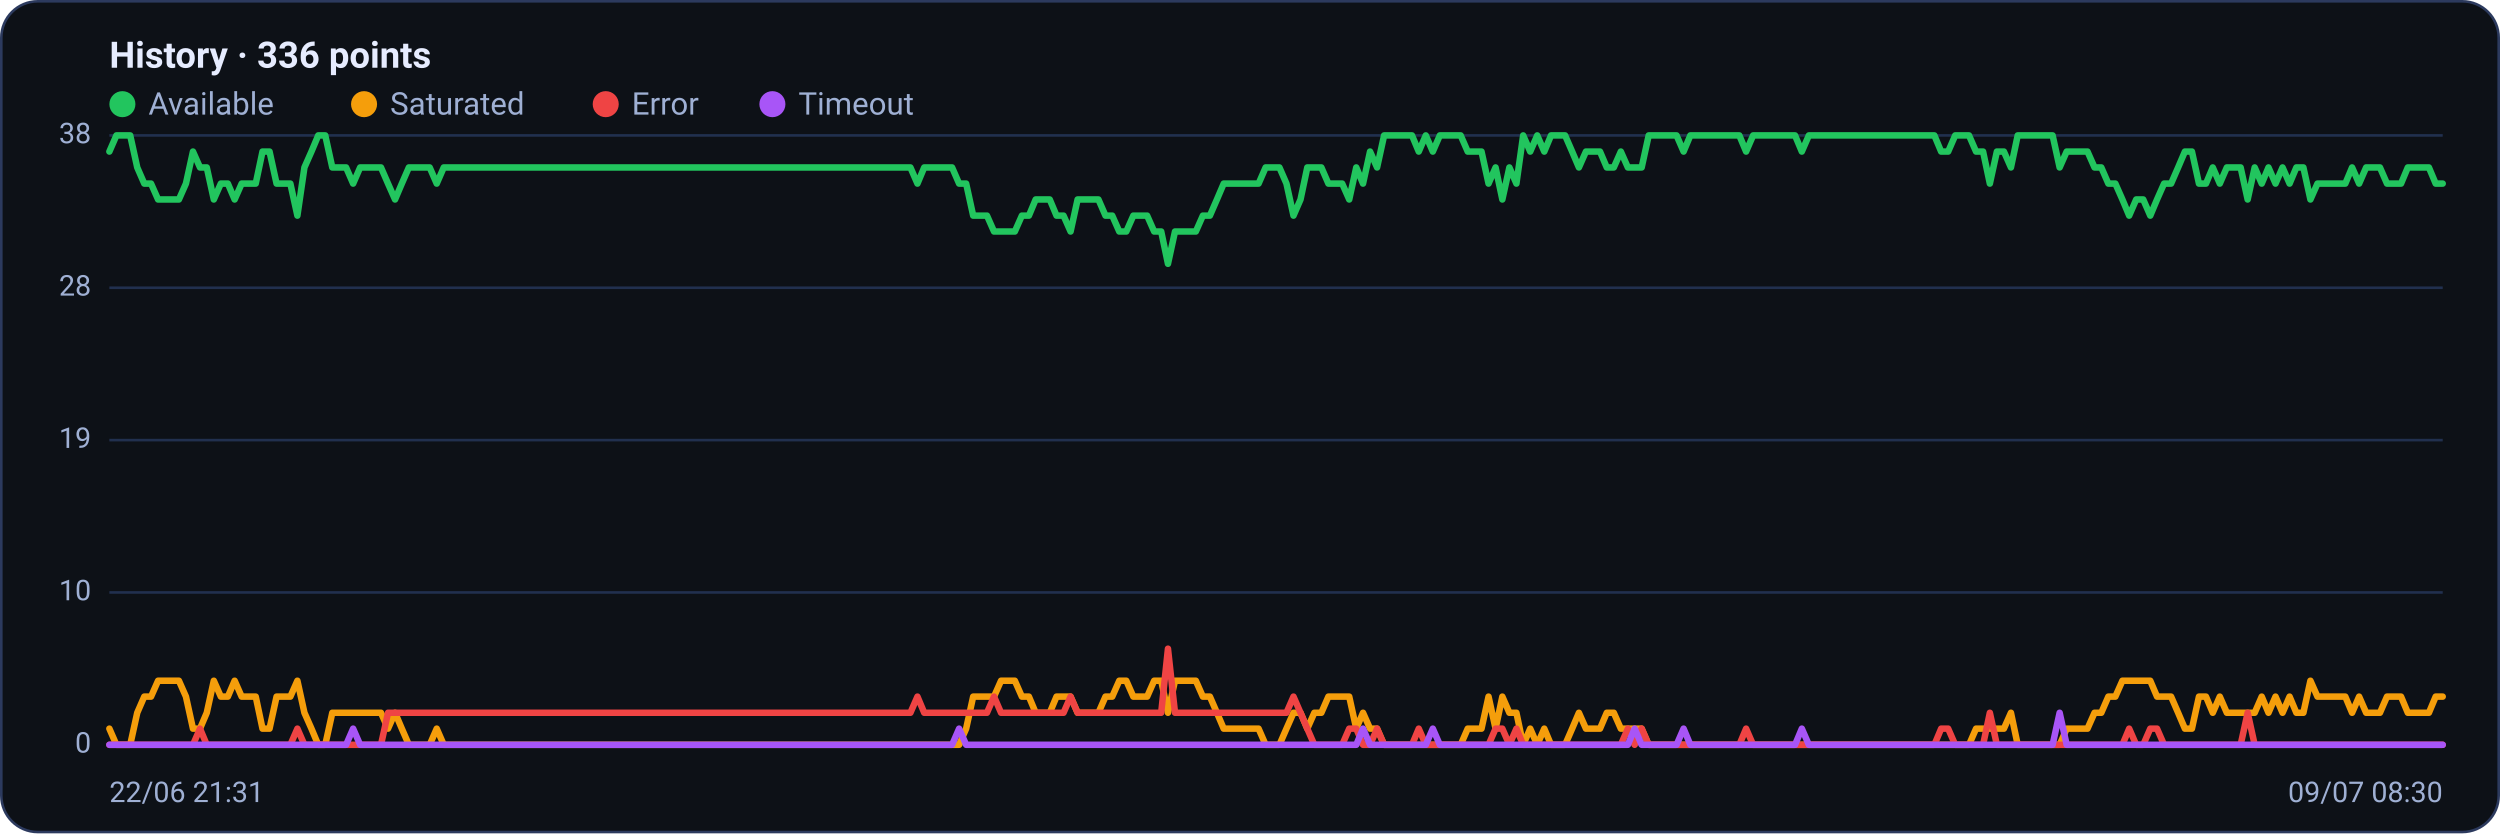
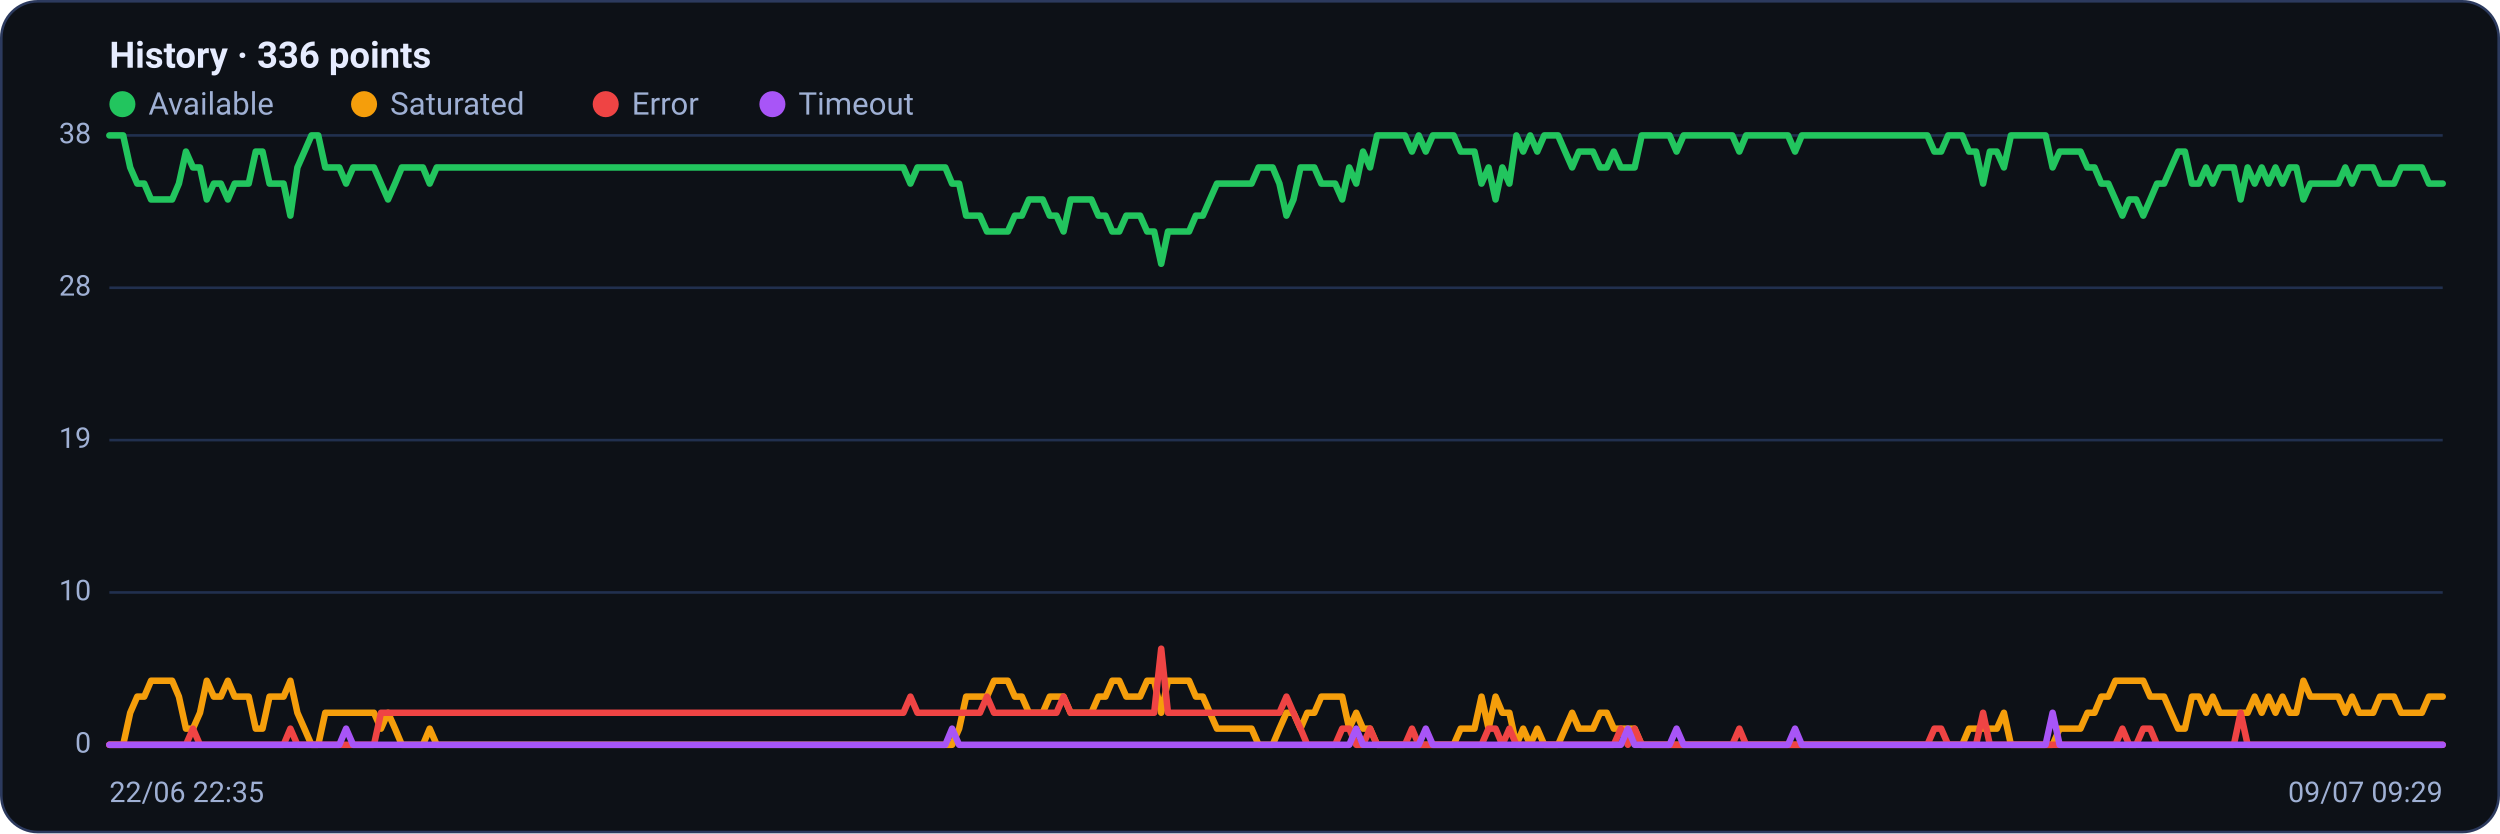
<svg xmlns="http://www.w3.org/2000/svg" viewBox="0 0 960 320" width="960" height="320" font-family="Segoe UI, system-ui, -apple-system, Roboto, Helvetica, Arial, sans-serif" role="img" aria-label="Availability history per region">
  <rect x="0.5" y="0.5" width="959" height="319" rx="14" fill="#0d1117" stroke="#2c3a5e" />
  <text x="42" y="26" font-size="14" font-weight="600" fill="#e6ecff">History · 336 points</text>
  <circle cx="47" cy="40" r="5" fill="#22c55e" />
  <text x="57" y="44" font-size="12" fill="#9fb0d4">Available</text>
  <circle cx="139.8" cy="40" r="5" fill="#f59e0b" />
  <text x="149.8" y="44" font-size="12" fill="#9fb0d4">Saturated</text>
  <circle cx="232.6" cy="40" r="5" fill="#ef4444" />
  <text x="242.6" y="44" font-size="12" fill="#9fb0d4">Error</text>
  <circle cx="296.6" cy="40" r="5" fill="#a855f7" />
  <text x="306.6" y="44" font-size="12" fill="#9fb0d4">Timeout</text>
  <line x1="42" y1="286.0" x2="938" y2="286.0" stroke="#21304f" stroke-width="1" />
  <text x="35" y="289.0" text-anchor="end" font-size="11" fill="#9fb0d4">0</text>
  <line x1="42" y1="227.5" x2="938" y2="227.5" stroke="#21304f" stroke-width="1" />
  <text x="35" y="230.5" text-anchor="end" font-size="11" fill="#9fb0d4">10</text>
  <line x1="42" y1="169.0" x2="938" y2="169.0" stroke="#21304f" stroke-width="1" />
  <text x="35" y="172.0" text-anchor="end" font-size="11" fill="#9fb0d4">19</text>
  <line x1="42" y1="110.5" x2="938" y2="110.5" stroke="#21304f" stroke-width="1" />
  <text x="35" y="113.5" text-anchor="end" font-size="11" fill="#9fb0d4">28</text>
  <line x1="42" y1="52.0" x2="938" y2="52.0" stroke="#21304f" stroke-width="1" />
  <text x="35" y="55.0" text-anchor="end" font-size="11" fill="#9fb0d4">38</text>
-   <polyline fill="none" stroke="#22c55e" stroke-width="2.5" stroke-linejoin="round" stroke-linecap="round" points="42.0,58.2 44.7,52.0 47.3,52.0 50.0,52.0 52.7,64.3 55.4,70.5 58.0,70.5 60.7,76.6 63.4,76.6 66.1,76.6 68.7,76.6 71.4,70.5 74.1,58.2 76.8,64.3 79.4,64.3 82.1,76.6 84.8,70.5 87.5,70.5 90.1,76.6 92.8,70.5 95.5,70.5 98.2,70.5 100.8,58.2 103.5,58.2 106.2,70.5 108.9,70.5 111.5,70.5 114.2,82.8 116.9,64.3 119.6,58.2 122.2,52.0 124.9,52.0 127.6,64.3 130.3,64.3 132.9,64.3 135.6,70.5 138.3,64.3 141.0,64.3 143.6,64.3 146.3,64.3 149.0,70.5 151.7,76.6 154.3,70.5 157.0,64.3 159.7,64.3 162.4,64.3 165.0,64.3 167.7,70.5 170.4,64.3 173.1,64.3 175.7,64.3 178.4,64.3 181.1,64.3 183.8,64.3 186.4,64.3 189.1,64.3 191.8,64.3 194.5,64.3 197.1,64.3 199.8,64.3 202.5,64.3 205.2,64.3 207.8,64.3 210.5,64.3 213.2,64.3 215.9,64.3 218.5,64.3 221.2,64.3 223.9,64.3 226.5,64.3 229.2,64.3 231.9,64.3 234.6,64.3 237.2,64.3 239.9,64.3 242.6,64.3 245.3,64.3 247.9,64.3 250.6,64.3 253.3,64.3 256.0,64.3 258.6,64.3 261.3,64.3 264.0,64.3 266.7,64.3 269.3,64.3 272.0,64.3 274.7,64.3 277.4,64.3 280.0,64.3 282.7,64.3 285.4,64.3 288.1,64.3 290.7,64.3 293.4,64.3 296.1,64.3 298.8,64.3 301.4,64.3 304.1,64.3 306.8,64.3 309.5,64.3 312.1,64.3 314.8,64.3 317.5,64.3 320.2,64.3 322.8,64.3 325.5,64.3 328.2,64.3 330.9,64.3 333.5,64.3 336.2,64.3 338.9,64.3 341.6,64.3 344.2,64.3 346.9,64.3 349.6,64.3 352.3,70.5 354.9,64.3 357.6,64.3 360.3,64.3 363.0,64.3 365.6,64.3 368.3,70.5 371.0,70.5 373.7,82.8 376.3,82.8 379.0,82.8 381.7,88.9 384.4,88.9 387.0,88.9 389.7,88.9 392.4,82.8 395.1,82.8 397.7,76.6 400.4,76.6 403.1,76.6 405.7,82.8 408.4,82.8 411.1,88.9 413.8,76.6 416.4,76.6 419.1,76.6 421.8,76.6 424.5,82.8 427.1,82.8 429.8,88.9 432.5,88.9 435.2,82.8 437.8,82.8 440.5,82.8 443.2,88.9 445.9,88.9 448.5,101.3 451.2,88.9 453.9,88.9 456.6,88.9 459.2,88.9 461.9,82.8 464.6,82.8 467.3,76.6 469.9,70.5 472.6,70.5 475.3,70.5 478.0,70.5 480.6,70.5 483.3,70.5 486.0,64.3 488.7,64.3 491.3,64.3 494.0,70.5 496.7,82.8 499.4,76.6 502.0,64.3 504.7,64.3 507.4,64.3 510.1,70.5 512.7,70.5 515.4,70.5 518.1,76.6 520.8,64.3 523.4,70.5 526.1,58.2 528.8,64.3 531.5,52.0 534.1,52.0 536.8,52.0 539.5,52.0 542.2,52.0 544.8,58.2 547.5,52.0 550.2,58.2 552.9,52.0 555.5,52.0 558.2,52.0 560.9,52.0 563.6,58.2 566.2,58.2 568.9,58.2 571.6,70.5 574.3,64.3 576.9,76.6 579.6,64.3 582.3,70.5 584.9,52.0 587.6,58.2 590.3,52.0 593.0,58.2 595.6,52.0 598.3,52.0 601.0,52.0 603.7,58.2 606.3,64.3 609.0,58.2 611.7,58.2 614.4,58.2 617.0,64.3 619.7,64.3 622.4,58.2 625.1,64.3 627.7,64.3 630.4,64.3 633.1,52.0 635.8,52.0 638.4,52.0 641.1,52.0 643.8,52.0 646.5,58.2 649.1,52.0 651.8,52.0 654.5,52.0 657.2,52.0 659.8,52.0 662.5,52.0 665.2,52.0 667.9,52.0 670.5,58.2 673.2,52.0 675.9,52.0 678.6,52.0 681.2,52.0 683.9,52.0 686.6,52.0 689.3,52.0 691.9,58.2 694.6,52.0 697.3,52.0 700.0,52.0 702.6,52.0 705.3,52.0 708.0,52.0 710.7,52.0 713.3,52.0 716.0,52.0 718.7,52.0 721.4,52.0 724.0,52.0 726.7,52.0 729.4,52.0 732.1,52.0 734.7,52.0 737.4,52.0 740.1,52.0 742.8,52.0 745.4,58.2 748.1,58.2 750.8,52.0 753.5,52.0 756.1,52.0 758.8,58.2 761.5,58.2 764.1,70.5 766.8,58.2 769.5,58.2 772.2,64.3 774.8,52.0 777.5,52.0 780.2,52.0 782.9,52.0 785.5,52.0 788.2,52.0 790.9,64.3 793.6,58.2 796.2,58.2 798.9,58.2 801.6,58.2 804.3,64.3 806.9,64.3 809.6,70.5 812.3,70.5 815.0,76.6 817.6,82.8 820.3,76.6 823.0,76.6 825.7,82.8 828.3,76.6 831.0,70.5 833.7,70.5 836.4,64.3 839.0,58.2 841.7,58.2 844.4,70.5 847.1,70.5 849.7,64.3 852.4,70.5 855.1,64.3 857.8,64.3 860.4,64.3 863.1,76.6 865.8,64.3 868.5,70.5 871.1,64.3 873.8,70.5 876.5,64.3 879.2,70.5 881.8,64.3 884.5,64.3 887.2,76.6 889.9,70.5 892.5,70.5 895.2,70.5 897.9,70.5 900.6,70.5 903.2,64.3 905.9,70.5 908.6,64.3 911.3,64.3 913.9,64.3 916.6,70.5 919.3,70.5 922.0,70.5 924.6,64.3 927.3,64.3 930.0,64.3 932.7,64.3 935.3,70.5 938.0,70.5" />
-   <polyline fill="none" stroke="#f59e0b" stroke-width="2.5" stroke-linejoin="round" stroke-linecap="round" points="42.0,279.8 44.7,286.0 47.3,286.0 50.0,286.0 52.7,273.7 55.4,267.5 58.0,267.5 60.7,261.4 63.4,261.4 66.1,261.4 68.7,261.4 71.4,267.5 74.1,279.8 76.8,279.8 79.4,273.7 82.1,261.4 84.8,267.5 87.5,267.5 90.1,261.4 92.8,267.5 95.5,267.5 98.2,267.5 100.8,279.8 103.5,279.8 106.2,267.5 108.9,267.5 111.5,267.5 114.2,261.4 116.9,273.7 119.6,279.8 122.2,286.0 124.9,286.0 127.6,273.7 130.3,273.7 132.9,273.7 135.6,273.7 138.3,273.7 141.0,273.7 143.6,273.7 146.3,273.7 149.0,279.8 151.7,273.7 154.3,279.8 157.0,286.0 159.7,286.0 162.4,286.0 165.0,286.0 167.7,279.8 170.4,286.0 173.1,286.0 175.7,286.0 178.4,286.0 181.1,286.0 183.8,286.0 186.4,286.0 189.1,286.0 191.8,286.0 194.5,286.0 197.1,286.0 199.8,286.0 202.5,286.0 205.2,286.0 207.8,286.0 210.5,286.0 213.2,286.0 215.9,286.0 218.5,286.0 221.2,286.0 223.9,286.0 226.5,286.0 229.2,286.0 231.9,286.0 234.6,286.0 237.2,286.0 239.9,286.0 242.6,286.0 245.3,286.0 247.9,286.0 250.6,286.0 253.3,286.0 256.0,286.0 258.6,286.0 261.3,286.0 264.0,286.0 266.7,286.0 269.3,286.0 272.0,286.0 274.7,286.0 277.4,286.0 280.0,286.0 282.7,286.0 285.4,286.0 288.1,286.0 290.7,286.0 293.4,286.0 296.1,286.0 298.8,286.0 301.4,286.0 304.1,286.0 306.8,286.0 309.5,286.0 312.1,286.0 314.8,286.0 317.5,286.0 320.2,286.0 322.8,286.0 325.5,286.0 328.2,286.0 330.9,286.0 333.5,286.0 336.2,286.0 338.9,286.0 341.6,286.0 344.2,286.0 346.9,286.0 349.6,286.0 352.3,286.0 354.9,286.0 357.6,286.0 360.3,286.0 363.0,286.0 365.6,286.0 368.3,286.0 371.0,279.8 373.7,267.5 376.3,267.5 379.0,267.5 381.7,267.5 384.4,261.4 387.0,261.4 389.7,261.4 392.4,267.5 395.1,267.5 397.7,273.7 400.4,273.7 403.1,273.7 405.7,267.5 408.4,267.5 411.1,267.5 413.8,273.7 416.4,273.7 419.1,273.7 421.8,273.7 424.5,267.5 427.1,267.5 429.8,261.4 432.5,261.4 435.2,267.5 437.8,267.5 440.5,267.5 443.2,261.4 445.9,261.4 448.5,273.7 451.2,261.4 453.9,261.4 456.6,261.4 459.2,261.4 461.9,267.5 464.6,267.5 467.3,273.7 469.9,279.8 472.6,279.8 475.3,279.8 478.0,279.8 480.6,279.8 483.3,279.8 486.0,286.0 488.7,286.0 491.3,286.0 494.0,279.8 496.7,273.7 499.4,273.7 502.0,279.8 504.7,273.7 507.4,273.7 510.1,267.5 512.7,267.5 515.4,267.5 518.1,267.5 520.8,279.8 523.4,273.7 526.1,279.8 528.8,279.8 531.5,286.0 534.1,286.0 536.8,286.0 539.5,286.0 542.2,286.0 544.8,286.0 547.5,286.0 550.2,286.0 552.9,286.0 555.5,286.0 558.2,286.0 560.9,286.0 563.6,279.8 566.2,279.8 568.9,279.8 571.6,267.5 574.3,279.8 576.9,267.5 579.6,273.7 582.3,273.7 584.9,286.0 587.6,279.8 590.3,286.0 593.0,279.8 595.6,286.0 598.3,286.0 601.0,286.0 603.7,279.8 606.3,273.7 609.0,279.8 611.7,279.8 614.4,279.8 617.0,273.7 619.7,273.7 622.4,279.8 625.1,279.8 627.7,279.8 630.4,279.8 633.1,286.0 635.8,286.0 638.4,286.0 641.1,286.0 643.8,286.0 646.5,286.0 649.1,286.0 651.8,286.0 654.5,286.0 657.2,286.0 659.8,286.0 662.5,286.0 665.2,286.0 667.9,286.0 670.5,286.0 673.2,286.0 675.9,286.0 678.6,286.0 681.2,286.0 683.9,286.0 686.6,286.0 689.3,286.0 691.9,286.0 694.6,286.0 697.3,286.0 700.0,286.0 702.6,286.0 705.3,286.0 708.0,286.0 710.7,286.0 713.3,286.0 716.0,286.0 718.7,286.0 721.4,286.0 724.0,286.0 726.7,286.0 729.4,286.0 732.1,286.0 734.7,286.0 737.4,286.0 740.1,286.0 742.8,286.0 745.4,286.0 748.1,286.0 750.8,286.0 753.5,286.0 756.1,286.0 758.8,279.8 761.5,279.8 764.1,279.8 766.8,279.8 769.5,279.8 772.2,273.7 774.8,286.0 777.5,286.0 780.2,286.0 782.9,286.0 785.5,286.0 788.2,286.0 790.9,286.0 793.6,279.8 796.2,279.8 798.9,279.8 801.6,279.8 804.3,273.7 806.9,273.7 809.6,267.5 812.3,267.5 815.0,261.4 817.6,261.4 820.3,261.4 823.0,261.4 825.7,261.4 828.3,267.5 831.0,267.5 833.7,267.5 836.4,273.7 839.0,279.8 841.7,279.8 844.4,267.5 847.1,267.5 849.7,273.7 852.4,267.5 855.1,273.7 857.8,273.7 860.4,273.7 863.1,273.7 865.8,273.7 868.5,267.5 871.1,273.7 873.8,267.5 876.5,273.7 879.2,267.5 881.8,273.7 884.5,273.7 887.2,261.4 889.9,267.5 892.5,267.5 895.2,267.5 897.9,267.5 900.6,267.5 903.2,273.7 905.9,267.5 908.6,273.7 911.3,273.7 913.9,273.7 916.6,267.5 919.3,267.5 922.0,267.5 924.6,273.7 927.3,273.7 930.0,273.7 932.7,273.7 935.3,267.5 938.0,267.5" />
-   <polyline fill="none" stroke="#ef4444" stroke-width="2.5" stroke-linejoin="round" stroke-linecap="round" points="42.0,286.0 44.7,286.0 47.3,286.0 50.0,286.0 52.7,286.0 55.4,286.0 58.0,286.0 60.7,286.0 63.4,286.0 66.1,286.0 68.7,286.0 71.4,286.0 74.1,286.0 76.8,279.8 79.4,286.0 82.1,286.0 84.8,286.0 87.5,286.0 90.1,286.0 92.8,286.0 95.5,286.0 98.2,286.0 100.8,286.0 103.5,286.0 106.2,286.0 108.9,286.0 111.5,286.0 114.2,279.8 116.9,286.0 119.6,286.0 122.2,286.0 124.9,286.0 127.6,286.0 130.3,286.0 132.9,286.0 135.6,286.0 138.3,286.0 141.0,286.0 143.6,286.0 146.3,286.0 149.0,273.7 151.7,273.7 154.3,273.7 157.0,273.7 159.7,273.7 162.4,273.7 165.0,273.7 167.7,273.7 170.4,273.7 173.1,273.7 175.7,273.7 178.4,273.7 181.1,273.7 183.8,273.7 186.4,273.7 189.1,273.7 191.8,273.7 194.5,273.7 197.1,273.7 199.8,273.7 202.5,273.7 205.2,273.7 207.8,273.7 210.5,273.7 213.2,273.7 215.9,273.7 218.5,273.7 221.2,273.7 223.9,273.7 226.5,273.7 229.2,273.7 231.9,273.7 234.6,273.7 237.2,273.7 239.9,273.7 242.6,273.7 245.3,273.7 247.9,273.7 250.6,273.7 253.3,273.7 256.0,273.7 258.6,273.7 261.3,273.7 264.0,273.7 266.7,273.7 269.3,273.7 272.0,273.7 274.7,273.7 277.4,273.7 280.0,273.7 282.7,273.7 285.4,273.7 288.1,273.7 290.7,273.7 293.4,273.7 296.1,273.7 298.8,273.7 301.4,273.7 304.1,273.7 306.8,273.7 309.5,273.7 312.1,273.7 314.8,273.7 317.5,273.7 320.2,273.7 322.8,273.7 325.5,273.7 328.2,273.7 330.9,273.7 333.5,273.7 336.2,273.7 338.9,273.7 341.6,273.7 344.2,273.7 346.9,273.7 349.6,273.7 352.3,267.5 354.9,273.7 357.6,273.7 360.3,273.7 363.0,273.7 365.6,273.7 368.3,273.7 371.0,273.7 373.7,273.7 376.3,273.7 379.0,273.7 381.7,267.5 384.4,273.7 387.0,273.7 389.7,273.7 392.4,273.7 395.1,273.7 397.7,273.7 400.4,273.7 403.1,273.7 405.7,273.7 408.4,273.7 411.1,267.5 413.8,273.7 416.4,273.7 419.1,273.7 421.8,273.7 424.5,273.7 427.1,273.7 429.8,273.7 432.5,273.7 435.2,273.7 437.8,273.7 440.5,273.7 443.2,273.7 445.9,273.7 448.5,249.1 451.2,273.7 453.9,273.7 456.6,273.7 459.2,273.7 461.9,273.7 464.6,273.7 467.3,273.7 469.9,273.7 472.6,273.7 475.3,273.7 478.0,273.7 480.6,273.7 483.3,273.7 486.0,273.7 488.7,273.7 491.3,273.7 494.0,273.7 496.7,267.5 499.4,273.7 502.0,279.8 504.7,286.0 507.4,286.0 510.1,286.0 512.7,286.0 515.4,286.0 518.1,279.8 520.8,279.8 523.4,286.0 526.1,286.0 528.8,279.8 531.5,286.0 534.1,286.0 536.8,286.0 539.5,286.0 542.2,286.0 544.8,279.8 547.5,286.0 550.2,286.0 552.9,286.0 555.5,286.0 558.2,286.0 560.9,286.0 563.6,286.0 566.2,286.0 568.9,286.0 571.6,286.0 574.3,279.8 576.9,279.8 579.6,286.0 582.3,279.8 584.9,286.0 587.6,286.0 590.3,286.0 593.0,286.0 595.6,286.0 598.3,286.0 601.0,286.0 603.7,286.0 606.3,286.0 609.0,286.0 611.7,286.0 614.4,286.0 617.0,286.0 619.7,286.0 622.4,286.0 625.1,279.8 627.7,286.0 630.4,279.8 633.1,286.0 635.8,286.0 638.4,286.0 641.1,286.0 643.8,286.0 646.5,286.0 649.1,286.0 651.8,286.0 654.5,286.0 657.2,286.0 659.8,286.0 662.5,286.0 665.2,286.0 667.9,286.0 670.5,279.8 673.2,286.0 675.9,286.0 678.6,286.0 681.2,286.0 683.9,286.0 686.6,286.0 689.3,286.0 691.9,286.0 694.6,286.0 697.3,286.0 700.0,286.0 702.6,286.0 705.3,286.0 708.0,286.0 710.7,286.0 713.3,286.0 716.0,286.0 718.7,286.0 721.4,286.0 724.0,286.0 726.7,286.0 729.4,286.0 732.1,286.0 734.7,286.0 737.4,286.0 740.1,286.0 742.8,286.0 745.4,279.8 748.1,279.8 750.8,286.0 753.5,286.0 756.1,286.0 758.8,286.0 761.5,286.0 764.1,273.7 766.8,286.0 769.5,286.0 772.2,286.0 774.8,286.0 777.5,286.0 780.2,286.0 782.9,286.0 785.5,286.0 788.2,286.0 790.9,286.0 793.6,286.0 796.2,286.0 798.9,286.0 801.6,286.0 804.3,286.0 806.9,286.0 809.6,286.0 812.3,286.0 815.0,286.0 817.6,279.8 820.3,286.0 823.0,286.0 825.7,279.8 828.3,279.8 831.0,286.0 833.7,286.0 836.4,286.0 839.0,286.0 841.7,286.0 844.4,286.0 847.1,286.0 849.7,286.0 852.4,286.0 855.1,286.0 857.8,286.0 860.4,286.0 863.1,273.7 865.8,286.0 868.5,286.0 871.1,286.0 873.8,286.0 876.5,286.0 879.2,286.0 881.8,286.0 884.5,286.0 887.2,286.0 889.9,286.0 892.5,286.0 895.2,286.0 897.9,286.0 900.6,286.0 903.2,286.0 905.9,286.0 908.6,286.0 911.3,286.0 913.9,286.0 916.6,286.0 919.3,286.0 922.0,286.0 924.6,286.0 927.3,286.0 930.0,286.0 932.7,286.0 935.3,286.0 938.0,286.0" />
-   <polyline fill="none" stroke="#a855f7" stroke-width="2.5" stroke-linejoin="round" stroke-linecap="round" points="42.0,286.0 44.7,286.0 47.3,286.0 50.0,286.0 52.7,286.0 55.4,286.0 58.0,286.0 60.7,286.0 63.4,286.0 66.1,286.0 68.7,286.0 71.4,286.0 74.1,286.0 76.8,286.0 79.4,286.0 82.1,286.0 84.8,286.0 87.5,286.0 90.1,286.0 92.8,286.0 95.5,286.0 98.2,286.0 100.8,286.0 103.5,286.0 106.2,286.0 108.9,286.0 111.5,286.0 114.2,286.0 116.9,286.0 119.6,286.0 122.2,286.0 124.9,286.0 127.6,286.0 130.3,286.0 132.9,286.0 135.6,279.8 138.3,286.0 141.0,286.0 143.6,286.0 146.3,286.0 149.0,286.0 151.7,286.0 154.3,286.0 157.0,286.0 159.7,286.0 162.4,286.0 165.0,286.0 167.7,286.0 170.4,286.0 173.1,286.0 175.7,286.0 178.4,286.0 181.1,286.0 183.8,286.0 186.4,286.0 189.1,286.0 191.8,286.0 194.5,286.0 197.1,286.0 199.8,286.0 202.5,286.0 205.2,286.0 207.8,286.0 210.5,286.0 213.2,286.0 215.9,286.0 218.5,286.0 221.2,286.0 223.9,286.0 226.5,286.0 229.2,286.0 231.9,286.0 234.6,286.0 237.2,286.0 239.9,286.0 242.6,286.0 245.3,286.0 247.9,286.0 250.6,286.0 253.3,286.0 256.0,286.0 258.6,286.0 261.3,286.0 264.0,286.0 266.7,286.0 269.3,286.0 272.0,286.0 274.7,286.0 277.4,286.0 280.0,286.0 282.7,286.0 285.4,286.0 288.1,286.0 290.7,286.0 293.4,286.0 296.1,286.0 298.8,286.0 301.4,286.0 304.1,286.0 306.8,286.0 309.5,286.0 312.1,286.0 314.8,286.0 317.5,286.0 320.2,286.0 322.8,286.0 325.5,286.0 328.2,286.0 330.9,286.0 333.5,286.0 336.2,286.0 338.9,286.0 341.6,286.0 344.2,286.0 346.9,286.0 349.6,286.0 352.3,286.0 354.9,286.0 357.6,286.0 360.3,286.0 363.0,286.0 365.6,286.0 368.3,279.8 371.0,286.0 373.7,286.0 376.3,286.0 379.0,286.0 381.7,286.0 384.4,286.0 387.0,286.0 389.7,286.0 392.4,286.0 395.1,286.0 397.7,286.0 400.4,286.0 403.1,286.0 405.7,286.0 408.4,286.0 411.1,286.0 413.8,286.0 416.4,286.0 419.1,286.0 421.8,286.0 424.5,286.0 427.1,286.0 429.8,286.0 432.5,286.0 435.2,286.0 437.8,286.0 440.5,286.0 443.2,286.0 445.9,286.0 448.5,286.0 451.2,286.0 453.9,286.0 456.6,286.0 459.2,286.0 461.9,286.0 464.6,286.0 467.3,286.0 469.9,286.0 472.6,286.0 475.3,286.0 478.0,286.0 480.6,286.0 483.3,286.0 486.0,286.0 488.7,286.0 491.3,286.0 494.0,286.0 496.7,286.0 499.4,286.0 502.0,286.0 504.7,286.0 507.4,286.0 510.1,286.0 512.7,286.0 515.4,286.0 518.1,286.0 520.8,286.0 523.4,279.8 526.1,286.0 528.8,286.0 531.5,286.0 534.1,286.0 536.8,286.0 539.5,286.0 542.2,286.0 544.8,286.0 547.5,286.0 550.2,279.8 552.9,286.0 555.5,286.0 558.2,286.0 560.9,286.0 563.6,286.0 566.2,286.0 568.9,286.0 571.6,286.0 574.3,286.0 576.9,286.0 579.6,286.0 582.3,286.0 584.9,286.0 587.6,286.0 590.3,286.0 593.0,286.0 595.6,286.0 598.3,286.0 601.0,286.0 603.7,286.0 606.3,286.0 609.0,286.0 611.7,286.0 614.4,286.0 617.0,286.0 619.7,286.0 622.4,286.0 625.1,286.0 627.7,279.8 630.4,286.0 633.1,286.0 635.8,286.0 638.4,286.0 641.1,286.0 643.8,286.0 646.5,279.8 649.1,286.0 651.8,286.0 654.5,286.0 657.2,286.0 659.8,286.0 662.5,286.0 665.2,286.0 667.9,286.0 670.5,286.0 673.2,286.0 675.9,286.0 678.6,286.0 681.2,286.0 683.9,286.0 686.6,286.0 689.3,286.0 691.9,279.8 694.6,286.0 697.3,286.0 700.0,286.0 702.6,286.0 705.3,286.0 708.0,286.0 710.7,286.0 713.3,286.0 716.0,286.0 718.7,286.0 721.4,286.0 724.0,286.0 726.7,286.0 729.4,286.0 732.1,286.0 734.7,286.0 737.4,286.0 740.1,286.0 742.8,286.0 745.4,286.0 748.1,286.0 750.8,286.0 753.5,286.0 756.1,286.0 758.8,286.0 761.5,286.0 764.1,286.0 766.8,286.0 769.5,286.0 772.2,286.0 774.8,286.0 777.5,286.0 780.2,286.0 782.9,286.0 785.5,286.0 788.2,286.0 790.9,273.7 793.6,286.0 796.2,286.0 798.9,286.0 801.6,286.0 804.3,286.0 806.9,286.0 809.6,286.0 812.3,286.0 815.0,286.0 817.6,286.0 820.3,286.0 823.0,286.0 825.7,286.0 828.3,286.0 831.0,286.0 833.7,286.0 836.4,286.0 839.0,286.0 841.7,286.0 844.4,286.0 847.1,286.0 849.7,286.0 852.4,286.0 855.1,286.0 857.8,286.0 860.4,286.0 863.1,286.0 865.8,286.0 868.5,286.0 871.1,286.0 873.8,286.0 876.5,286.0 879.2,286.0 881.8,286.0 884.5,286.0 887.2,286.0 889.9,286.0 892.5,286.0 895.2,286.0 897.9,286.0 900.6,286.0 903.2,286.0 905.9,286.0 908.6,286.0 911.3,286.0 913.9,286.0 916.6,286.0 919.3,286.0 922.0,286.0 924.6,286.0 927.3,286.0 930.0,286.0 932.7,286.0 935.3,286.0 938.0,286.0" />
-   <text x="42" y="308" font-size="11" fill="#9fb0d4">22/06 21:31</text>
-   <text x="938" y="308" text-anchor="end" font-size="11" fill="#9fb0d4">09/07 08:30</text>
+   <polyline fill="none" stroke="#22c55e" stroke-width="2.5" stroke-linejoin="round" stroke-linecap="round" points="42.0,52.0 44.7,52.0 47.3,52.0 50.0,64.3 52.7,70.5 55.4,70.5 58.0,76.6 60.7,76.6 63.4,76.6 66.1,76.6 68.7,70.5 71.4,58.2 74.1,64.3 76.8,64.3 79.4,76.6 82.1,70.5 84.8,70.5 87.5,76.6 90.1,70.5 92.8,70.5 95.5,70.5 98.2,58.2 100.8,58.2 103.5,70.5 106.2,70.5 108.9,70.5 111.5,82.8 114.2,64.3 116.9,58.2 119.6,52.0 122.2,52.0 124.9,64.3 127.6,64.3 130.3,64.3 132.9,70.5 135.6,64.3 138.3,64.3 141.0,64.3 143.6,64.3 146.3,70.5 149.0,76.6 151.7,70.5 154.3,64.3 157.0,64.3 159.7,64.3 162.4,64.3 165.0,70.5 167.7,64.3 170.4,64.3 173.1,64.3 175.7,64.3 178.4,64.3 181.1,64.3 183.8,64.3 186.4,64.3 189.1,64.3 191.8,64.3 194.5,64.3 197.1,64.3 199.8,64.3 202.5,64.3 205.2,64.3 207.8,64.3 210.5,64.3 213.2,64.3 215.9,64.3 218.5,64.3 221.2,64.3 223.9,64.3 226.5,64.3 229.2,64.3 231.9,64.3 234.6,64.3 237.2,64.3 239.9,64.3 242.6,64.3 245.3,64.3 247.9,64.3 250.6,64.3 253.3,64.3 256.0,64.3 258.6,64.3 261.3,64.3 264.0,64.3 266.7,64.3 269.3,64.3 272.0,64.3 274.7,64.3 277.4,64.3 280.0,64.3 282.7,64.3 285.4,64.3 288.1,64.3 290.7,64.3 293.4,64.3 296.1,64.3 298.8,64.3 301.4,64.3 304.1,64.3 306.8,64.3 309.5,64.3 312.1,64.3 314.8,64.3 317.5,64.3 320.2,64.3 322.8,64.3 325.5,64.3 328.2,64.3 330.9,64.3 333.5,64.3 336.2,64.3 338.9,64.3 341.6,64.3 344.2,64.3 346.9,64.3 349.6,70.5 352.3,64.3 354.9,64.3 357.6,64.3 360.3,64.3 363.0,64.3 365.6,70.5 368.3,70.5 371.0,82.8 373.7,82.8 376.3,82.8 379.0,88.9 381.7,88.9 384.4,88.9 387.0,88.9 389.7,82.8 392.4,82.8 395.1,76.6 397.7,76.6 400.4,76.6 403.1,82.8 405.7,82.8 408.4,88.9 411.1,76.6 413.8,76.6 416.4,76.6 419.1,76.6 421.8,82.8 424.5,82.8 427.1,88.9 429.8,88.9 432.5,82.8 435.2,82.8 437.8,82.8 440.5,88.9 443.2,88.9 445.9,101.3 448.5,88.9 451.2,88.9 453.9,88.9 456.6,88.9 459.2,82.8 461.9,82.8 464.6,76.6 467.3,70.5 469.9,70.5 472.6,70.5 475.3,70.5 478.0,70.5 480.6,70.5 483.3,64.3 486.0,64.3 488.7,64.3 491.3,70.5 494.0,82.8 496.7,76.6 499.4,64.3 502.0,64.3 504.7,64.3 507.4,70.5 510.1,70.5 512.7,70.5 515.4,76.6 518.1,64.3 520.8,70.5 523.4,58.2 526.1,64.3 528.8,52.0 531.5,52.0 534.1,52.0 536.8,52.0 539.5,52.0 542.2,58.2 544.8,52.0 547.5,58.2 550.2,52.0 552.9,52.0 555.5,52.0 558.2,52.0 560.9,58.2 563.6,58.2 566.2,58.2 568.9,70.5 571.6,64.3 574.3,76.6 576.9,64.3 579.6,70.5 582.3,52.0 584.9,58.2 587.6,52.0 590.3,58.2 593.0,52.0 595.6,52.0 598.3,52.0 601.0,58.2 603.7,64.3 606.3,58.2 609.0,58.2 611.7,58.2 614.4,64.3 617.0,64.3 619.7,58.2 622.4,64.3 625.1,64.3 627.7,64.3 630.4,52.0 633.1,52.0 635.8,52.0 638.4,52.0 641.1,52.0 643.8,58.2 646.5,52.0 649.1,52.0 651.8,52.0 654.5,52.0 657.2,52.0 659.8,52.0 662.5,52.0 665.2,52.0 667.9,58.2 670.5,52.0 673.2,52.0 675.9,52.0 678.6,52.0 681.2,52.0 683.9,52.0 686.6,52.0 689.3,58.2 691.9,52.0 694.6,52.0 697.3,52.0 700.0,52.0 702.6,52.0 705.3,52.0 708.0,52.0 710.7,52.0 713.3,52.0 716.0,52.0 718.7,52.0 721.4,52.0 724.0,52.0 726.7,52.0 729.4,52.0 732.1,52.0 734.7,52.0 737.4,52.0 740.1,52.0 742.8,58.2 745.4,58.2 748.1,52.0 750.8,52.0 753.5,52.0 756.1,58.2 758.8,58.2 761.5,70.5 764.1,58.2 766.8,58.2 769.5,64.3 772.2,52.0 774.8,52.0 777.5,52.0 780.2,52.0 782.9,52.0 785.5,52.0 788.2,64.3 790.9,58.2 793.6,58.2 796.2,58.2 798.9,58.2 801.6,64.3 804.3,64.3 806.9,70.5 809.6,70.5 812.3,76.6 815.0,82.8 817.6,76.6 820.3,76.6 823.0,82.8 825.7,76.6 828.3,70.5 831.0,70.5 833.7,64.3 836.4,58.2 839.0,58.2 841.7,70.5 844.4,70.5 847.1,64.3 849.7,70.5 852.4,64.3 855.1,64.3 857.8,64.3 860.4,76.6 863.1,64.3 865.8,70.5 868.5,64.3 871.1,70.5 873.8,64.3 876.5,70.5 879.2,64.3 881.8,64.3 884.5,76.6 887.2,70.5 889.9,70.5 892.5,70.5 895.2,70.5 897.9,70.5 900.6,64.3 903.2,70.5 905.9,64.3 908.6,64.3 911.3,64.3 913.9,70.5 916.6,70.5 919.3,70.5 922.0,64.3 924.6,64.3 927.3,64.3 930.0,64.3 932.7,70.5 935.3,70.5 938.0,70.5" />
+   <polyline fill="none" stroke="#f59e0b" stroke-width="2.5" stroke-linejoin="round" stroke-linecap="round" points="42.0,286.0 44.7,286.0 47.3,286.0 50.0,273.7 52.7,267.5 55.4,267.5 58.0,261.4 60.7,261.4 63.4,261.4 66.1,261.4 68.7,267.5 71.4,279.8 74.1,279.8 76.8,273.7 79.4,261.4 82.1,267.5 84.8,267.5 87.5,261.4 90.1,267.5 92.8,267.5 95.5,267.5 98.2,279.8 100.8,279.8 103.5,267.5 106.2,267.5 108.9,267.5 111.5,261.4 114.2,273.7 116.9,279.8 119.6,286.0 122.2,286.0 124.9,273.7 127.6,273.7 130.3,273.7 132.9,273.7 135.6,273.7 138.3,273.7 141.0,273.7 143.6,273.7 146.3,279.8 149.0,273.7 151.7,279.8 154.3,286.0 157.0,286.0 159.7,286.0 162.4,286.0 165.0,279.8 167.7,286.0 170.4,286.0 173.1,286.0 175.7,286.0 178.4,286.0 181.1,286.0 183.8,286.0 186.4,286.0 189.1,286.0 191.8,286.0 194.5,286.0 197.1,286.0 199.8,286.0 202.5,286.0 205.2,286.0 207.8,286.0 210.5,286.0 213.2,286.0 215.9,286.0 218.5,286.0 221.2,286.0 223.9,286.0 226.5,286.0 229.2,286.0 231.9,286.0 234.6,286.0 237.2,286.0 239.9,286.0 242.6,286.0 245.3,286.0 247.9,286.0 250.6,286.0 253.3,286.0 256.0,286.0 258.6,286.0 261.3,286.0 264.0,286.0 266.7,286.0 269.3,286.0 272.0,286.0 274.7,286.0 277.4,286.0 280.0,286.0 282.7,286.0 285.4,286.0 288.1,286.0 290.7,286.0 293.4,286.0 296.1,286.0 298.8,286.0 301.4,286.0 304.1,286.0 306.8,286.0 309.5,286.0 312.1,286.0 314.8,286.0 317.5,286.0 320.2,286.0 322.8,286.0 325.5,286.0 328.2,286.0 330.9,286.0 333.5,286.0 336.2,286.0 338.9,286.0 341.6,286.0 344.2,286.0 346.9,286.0 349.6,286.0 352.3,286.0 354.9,286.0 357.6,286.0 360.3,286.0 363.0,286.0 365.6,286.0 368.3,279.8 371.0,267.5 373.7,267.5 376.3,267.5 379.0,267.5 381.7,261.4 384.4,261.4 387.0,261.4 389.7,267.5 392.4,267.5 395.1,273.7 397.7,273.7 400.4,273.7 403.1,267.5 405.7,267.5 408.4,267.5 411.1,273.7 413.8,273.7 416.4,273.7 419.1,273.7 421.8,267.5 424.5,267.5 427.1,261.4 429.8,261.4 432.5,267.5 435.2,267.5 437.8,267.5 440.5,261.4 443.2,261.4 445.9,273.7 448.5,261.4 451.2,261.4 453.9,261.4 456.6,261.4 459.2,267.5 461.9,267.5 464.6,273.7 467.3,279.8 469.9,279.8 472.6,279.8 475.3,279.8 478.0,279.8 480.6,279.8 483.3,286.0 486.0,286.0 488.7,286.0 491.3,279.8 494.0,273.7 496.7,273.7 499.4,279.8 502.0,273.7 504.7,273.7 507.4,267.5 510.1,267.5 512.7,267.5 515.4,267.5 518.1,279.8 520.8,273.7 523.4,279.8 526.1,279.8 528.8,286.0 531.5,286.0 534.1,286.0 536.8,286.0 539.5,286.0 542.2,286.0 544.8,286.0 547.5,286.0 550.2,286.0 552.9,286.0 555.5,286.0 558.2,286.0 560.9,279.8 563.6,279.8 566.2,279.8 568.9,267.5 571.6,279.8 574.3,267.5 576.9,273.7 579.6,273.7 582.3,286.0 584.9,279.8 587.6,286.0 590.3,279.8 593.0,286.0 595.6,286.0 598.3,286.0 601.0,279.8 603.7,273.7 606.3,279.8 609.0,279.8 611.7,279.8 614.4,273.7 617.0,273.7 619.7,279.8 622.4,279.8 625.1,279.8 627.7,279.8 630.4,286.0 633.1,286.0 635.8,286.0 638.4,286.0 641.1,286.0 643.8,286.0 646.5,286.0 649.1,286.0 651.8,286.0 654.5,286.0 657.2,286.0 659.8,286.0 662.5,286.0 665.2,286.0 667.9,286.0 670.5,286.0 673.2,286.0 675.9,286.0 678.6,286.0 681.2,286.0 683.9,286.0 686.6,286.0 689.3,286.0 691.9,286.0 694.6,286.0 697.3,286.0 700.0,286.0 702.6,286.0 705.3,286.0 708.0,286.0 710.7,286.0 713.3,286.0 716.0,286.0 718.7,286.0 721.4,286.0 724.0,286.0 726.7,286.0 729.4,286.0 732.1,286.0 734.7,286.0 737.4,286.0 740.1,286.0 742.8,286.0 745.4,286.0 748.1,286.0 750.8,286.0 753.5,286.0 756.1,279.8 758.8,279.8 761.5,279.8 764.1,279.8 766.8,279.8 769.5,273.7 772.2,286.0 774.8,286.0 777.5,286.0 780.2,286.0 782.9,286.0 785.5,286.0 788.2,286.0 790.9,279.8 793.6,279.8 796.2,279.8 798.9,279.8 801.6,273.7 804.3,273.7 806.9,267.5 809.6,267.5 812.3,261.4 815.0,261.4 817.6,261.4 820.3,261.4 823.0,261.4 825.7,267.5 828.3,267.5 831.0,267.5 833.7,273.7 836.4,279.8 839.0,279.8 841.7,267.5 844.4,267.5 847.1,273.7 849.7,267.5 852.4,273.7 855.1,273.7 857.8,273.7 860.4,273.7 863.1,273.7 865.8,267.5 868.5,273.7 871.1,267.5 873.8,273.7 876.5,267.5 879.2,273.7 881.8,273.7 884.5,261.4 887.2,267.5 889.9,267.5 892.5,267.5 895.2,267.5 897.9,267.5 900.6,273.7 903.2,267.5 905.9,273.7 908.6,273.7 911.3,273.7 913.9,267.5 916.6,267.5 919.3,267.5 922.0,273.7 924.6,273.7 927.3,273.7 930.0,273.7 932.7,267.5 935.3,267.5 938.0,267.5" />
+   <polyline fill="none" stroke="#ef4444" stroke-width="2.5" stroke-linejoin="round" stroke-linecap="round" points="42.0,286.0 44.7,286.0 47.3,286.0 50.0,286.0 52.7,286.0 55.4,286.0 58.0,286.0 60.7,286.0 63.4,286.0 66.1,286.0 68.7,286.0 71.4,286.0 74.1,279.8 76.8,286.0 79.4,286.0 82.1,286.0 84.8,286.0 87.5,286.0 90.1,286.0 92.8,286.0 95.5,286.0 98.2,286.0 100.8,286.0 103.5,286.0 106.2,286.0 108.9,286.0 111.5,279.8 114.2,286.0 116.9,286.0 119.6,286.0 122.2,286.0 124.9,286.0 127.6,286.0 130.3,286.0 132.9,286.0 135.6,286.0 138.3,286.0 141.0,286.0 143.6,286.0 146.3,273.7 149.0,273.7 151.7,273.7 154.3,273.7 157.0,273.7 159.7,273.7 162.4,273.7 165.0,273.7 167.7,273.7 170.4,273.7 173.1,273.7 175.7,273.7 178.4,273.7 181.1,273.7 183.8,273.7 186.4,273.7 189.1,273.7 191.8,273.7 194.5,273.7 197.1,273.7 199.8,273.7 202.5,273.7 205.2,273.7 207.8,273.7 210.5,273.7 213.2,273.7 215.9,273.7 218.5,273.7 221.2,273.7 223.9,273.7 226.5,273.7 229.2,273.7 231.9,273.7 234.6,273.7 237.2,273.7 239.9,273.7 242.6,273.7 245.3,273.7 247.9,273.7 250.6,273.7 253.3,273.7 256.0,273.7 258.6,273.7 261.3,273.7 264.0,273.7 266.7,273.7 269.3,273.7 272.0,273.7 274.7,273.7 277.4,273.7 280.0,273.7 282.7,273.7 285.4,273.7 288.1,273.7 290.7,273.7 293.4,273.7 296.1,273.7 298.8,273.7 301.4,273.7 304.1,273.7 306.8,273.7 309.5,273.7 312.1,273.7 314.8,273.7 317.5,273.7 320.2,273.7 322.8,273.7 325.5,273.7 328.2,273.7 330.9,273.7 333.5,273.7 336.2,273.7 338.9,273.7 341.6,273.7 344.2,273.7 346.9,273.7 349.6,267.5 352.3,273.7 354.9,273.7 357.6,273.7 360.3,273.7 363.0,273.7 365.6,273.7 368.3,273.7 371.0,273.7 373.7,273.7 376.3,273.7 379.0,267.5 381.7,273.7 384.4,273.7 387.0,273.7 389.7,273.7 392.4,273.7 395.1,273.7 397.7,273.7 400.4,273.7 403.1,273.7 405.7,273.7 408.4,267.5 411.1,273.7 413.8,273.7 416.4,273.7 419.1,273.7 421.8,273.7 424.5,273.7 427.1,273.7 429.8,273.7 432.5,273.7 435.2,273.7 437.8,273.7 440.5,273.7 443.2,273.7 445.9,249.1 448.5,273.7 451.2,273.7 453.9,273.7 456.6,273.7 459.2,273.7 461.9,273.7 464.6,273.7 467.3,273.7 469.9,273.7 472.6,273.7 475.3,273.7 478.0,273.7 480.6,273.7 483.3,273.7 486.0,273.7 488.7,273.7 491.3,273.7 494.0,267.5 496.7,273.7 499.4,279.8 502.0,286.0 504.7,286.0 507.4,286.0 510.1,286.0 512.7,286.0 515.4,279.8 518.1,279.8 520.8,286.0 523.4,286.0 526.1,279.8 528.8,286.0 531.5,286.0 534.1,286.0 536.8,286.0 539.5,286.0 542.2,279.8 544.8,286.0 547.5,286.0 550.2,286.0 552.9,286.0 555.5,286.0 558.2,286.0 560.9,286.0 563.6,286.0 566.2,286.0 568.9,286.0 571.6,279.8 574.3,279.8 576.9,286.0 579.6,279.8 582.3,286.0 584.9,286.0 587.6,286.0 590.3,286.0 593.0,286.0 595.6,286.0 598.3,286.0 601.0,286.0 603.7,286.0 606.3,286.0 609.0,286.0 611.7,286.0 614.4,286.0 617.0,286.0 619.7,286.0 622.4,279.8 625.1,286.0 627.7,279.8 630.4,286.0 633.1,286.0 635.8,286.0 638.4,286.0 641.1,286.0 643.8,286.0 646.5,286.0 649.1,286.0 651.8,286.0 654.5,286.0 657.2,286.0 659.8,286.0 662.5,286.0 665.2,286.0 667.9,279.8 670.5,286.0 673.2,286.0 675.9,286.0 678.6,286.0 681.2,286.0 683.9,286.0 686.6,286.0 689.3,286.0 691.9,286.0 694.6,286.0 697.3,286.0 700.0,286.0 702.6,286.0 705.3,286.0 708.0,286.0 710.7,286.0 713.3,286.0 716.0,286.0 718.7,286.0 721.4,286.0 724.0,286.0 726.7,286.0 729.4,286.0 732.1,286.0 734.7,286.0 737.4,286.0 740.1,286.0 742.8,279.8 745.4,279.8 748.1,286.0 750.8,286.0 753.5,286.0 756.1,286.0 758.8,286.0 761.5,273.7 764.1,286.0 766.8,286.0 769.5,286.0 772.2,286.0 774.8,286.0 777.5,286.0 780.2,286.0 782.9,286.0 785.5,286.0 788.2,286.0 790.9,286.0 793.6,286.0 796.2,286.0 798.9,286.0 801.6,286.0 804.3,286.0 806.9,286.0 809.6,286.0 812.3,286.0 815.0,279.8 817.6,286.0 820.3,286.0 823.0,279.8 825.7,279.8 828.3,286.0 831.0,286.0 833.7,286.0 836.4,286.0 839.0,286.0 841.7,286.0 844.4,286.0 847.1,286.0 849.7,286.0 852.4,286.0 855.1,286.0 857.8,286.0 860.4,273.7 863.1,286.0 865.8,286.0 868.5,286.0 871.1,286.0 873.8,286.0 876.5,286.0 879.2,286.0 881.8,286.0 884.5,286.0 887.2,286.0 889.9,286.0 892.5,286.0 895.2,286.0 897.9,286.0 900.6,286.0 903.2,286.0 905.9,286.0 908.6,286.0 911.3,286.0 913.9,286.0 916.6,286.0 919.3,286.0 922.0,286.0 924.6,286.0 927.3,286.0 930.0,286.0 932.7,286.0 935.3,286.0 938.0,286.0" />
+   <polyline fill="none" stroke="#a855f7" stroke-width="2.5" stroke-linejoin="round" stroke-linecap="round" points="42.0,286.0 44.7,286.0 47.3,286.0 50.0,286.0 52.7,286.0 55.4,286.0 58.0,286.0 60.7,286.0 63.4,286.0 66.1,286.0 68.7,286.0 71.4,286.0 74.1,286.0 76.8,286.0 79.4,286.0 82.1,286.0 84.8,286.0 87.5,286.0 90.1,286.0 92.8,286.0 95.5,286.0 98.2,286.0 100.8,286.0 103.5,286.0 106.2,286.0 108.9,286.0 111.5,286.0 114.2,286.0 116.9,286.0 119.6,286.0 122.2,286.0 124.9,286.0 127.6,286.0 130.3,286.0 132.9,279.8 135.6,286.0 138.3,286.0 141.0,286.0 143.6,286.0 146.3,286.0 149.0,286.0 151.7,286.0 154.3,286.0 157.0,286.0 159.7,286.0 162.4,286.0 165.0,286.0 167.7,286.0 170.4,286.0 173.1,286.0 175.7,286.0 178.4,286.0 181.1,286.0 183.8,286.0 186.4,286.0 189.1,286.0 191.8,286.0 194.5,286.0 197.1,286.0 199.8,286.0 202.5,286.0 205.2,286.0 207.8,286.0 210.5,286.0 213.2,286.0 215.9,286.0 218.5,286.0 221.2,286.0 223.9,286.0 226.5,286.0 229.2,286.0 231.9,286.0 234.6,286.0 237.2,286.0 239.9,286.0 242.6,286.0 245.3,286.0 247.9,286.0 250.6,286.0 253.3,286.0 256.0,286.0 258.6,286.0 261.3,286.0 264.0,286.0 266.7,286.0 269.3,286.0 272.0,286.0 274.7,286.0 277.4,286.0 280.0,286.0 282.7,286.0 285.4,286.0 288.1,286.0 290.7,286.0 293.4,286.0 296.1,286.0 298.8,286.0 301.4,286.0 304.1,286.0 306.8,286.0 309.5,286.0 312.1,286.0 314.8,286.0 317.5,286.0 320.2,286.0 322.8,286.0 325.5,286.0 328.2,286.0 330.9,286.0 333.5,286.0 336.2,286.0 338.9,286.0 341.6,286.0 344.2,286.0 346.9,286.0 349.6,286.0 352.3,286.0 354.9,286.0 357.6,286.0 360.3,286.0 363.0,286.0 365.6,279.8 368.3,286.0 371.0,286.0 373.7,286.0 376.3,286.0 379.0,286.0 381.7,286.0 384.4,286.0 387.0,286.0 389.7,286.0 392.4,286.0 395.1,286.0 397.7,286.0 400.4,286.0 403.1,286.0 405.7,286.0 408.4,286.0 411.1,286.0 413.8,286.0 416.4,286.0 419.1,286.0 421.8,286.0 424.5,286.0 427.1,286.0 429.8,286.0 432.5,286.0 435.2,286.0 437.8,286.0 440.5,286.0 443.2,286.0 445.9,286.0 448.5,286.0 451.2,286.0 453.9,286.0 456.6,286.0 459.2,286.0 461.9,286.0 464.6,286.0 467.3,286.0 469.9,286.0 472.6,286.0 475.3,286.0 478.0,286.0 480.6,286.0 483.3,286.0 486.0,286.0 488.7,286.0 491.3,286.0 494.0,286.0 496.7,286.0 499.4,286.0 502.0,286.0 504.7,286.0 507.4,286.0 510.1,286.0 512.7,286.0 515.4,286.0 518.1,286.0 520.8,279.8 523.4,286.0 526.1,286.0 528.8,286.0 531.5,286.0 534.1,286.0 536.8,286.0 539.5,286.0 542.2,286.0 544.8,286.0 547.5,279.8 550.2,286.0 552.9,286.0 555.5,286.0 558.2,286.0 560.9,286.0 563.6,286.0 566.2,286.0 568.9,286.0 571.6,286.0 574.3,286.0 576.9,286.0 579.6,286.0 582.3,286.0 584.9,286.0 587.6,286.0 590.3,286.0 593.0,286.0 595.6,286.0 598.3,286.0 601.0,286.0 603.7,286.0 606.3,286.0 609.0,286.0 611.7,286.0 614.4,286.0 617.0,286.0 619.7,286.0 622.4,286.0 625.1,279.8 627.7,286.0 630.4,286.0 633.1,286.0 635.8,286.0 638.4,286.0 641.1,286.0 643.8,279.8 646.5,286.0 649.1,286.0 651.8,286.0 654.5,286.0 657.2,286.0 659.8,286.0 662.5,286.0 665.2,286.0 667.9,286.0 670.5,286.0 673.2,286.0 675.9,286.0 678.6,286.0 681.2,286.0 683.9,286.0 686.6,286.0 689.3,279.8 691.9,286.0 694.6,286.0 697.3,286.0 700.0,286.0 702.6,286.0 705.3,286.0 708.0,286.0 710.7,286.0 713.3,286.0 716.0,286.0 718.7,286.0 721.4,286.0 724.0,286.0 726.7,286.0 729.4,286.0 732.1,286.0 734.7,286.0 737.4,286.0 740.1,286.0 742.8,286.0 745.4,286.0 748.1,286.0 750.8,286.0 753.5,286.0 756.1,286.0 758.8,286.0 761.5,286.0 764.1,286.0 766.8,286.0 769.5,286.0 772.2,286.0 774.8,286.0 777.5,286.0 780.2,286.0 782.9,286.0 785.5,286.0 788.2,273.7 790.9,286.0 793.6,286.0 796.2,286.0 798.9,286.0 801.6,286.0 804.3,286.0 806.9,286.0 809.6,286.0 812.3,286.0 815.0,286.0 817.6,286.0 820.3,286.0 823.0,286.0 825.7,286.0 828.3,286.0 831.0,286.0 833.7,286.0 836.4,286.0 839.0,286.0 841.7,286.0 844.4,286.0 847.1,286.0 849.7,286.0 852.4,286.0 855.1,286.0 857.8,286.0 860.4,286.0 863.1,286.0 865.8,286.0 868.5,286.0 871.1,286.0 873.8,286.0 876.5,286.0 879.2,286.0 881.8,286.0 884.5,286.0 887.2,286.0 889.9,286.0 892.5,286.0 895.2,286.0 897.9,286.0 900.6,286.0 903.2,286.0 905.9,286.0 908.6,286.0 911.3,286.0 913.9,286.0 916.6,286.0 919.3,286.0 922.0,286.0 924.6,286.0 927.3,286.0 930.0,286.0 932.7,286.0 935.3,286.0 938.0,286.0" />
+   <text x="42" y="308" font-size="11" fill="#9fb0d4">22/06 22:35</text>
+   <text x="938" y="308" text-anchor="end" font-size="11" fill="#9fb0d4">09/07 09:29</text>
</svg>
